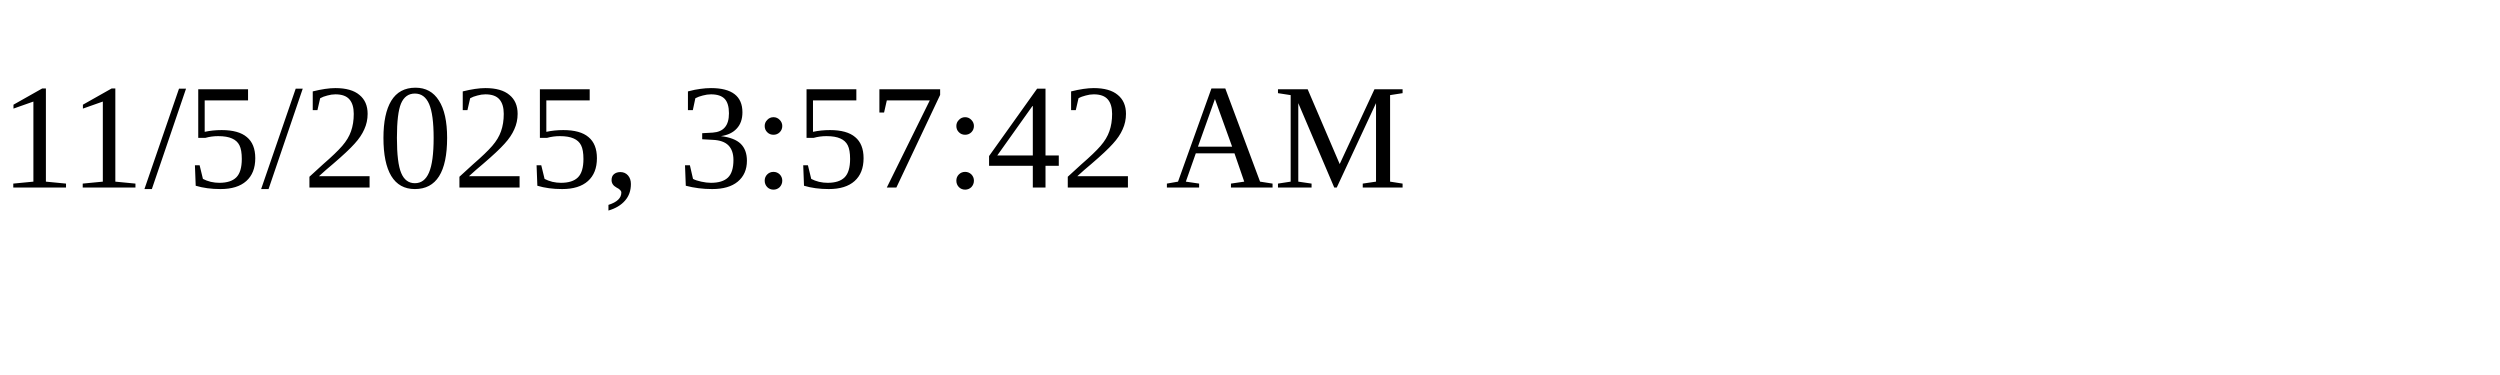
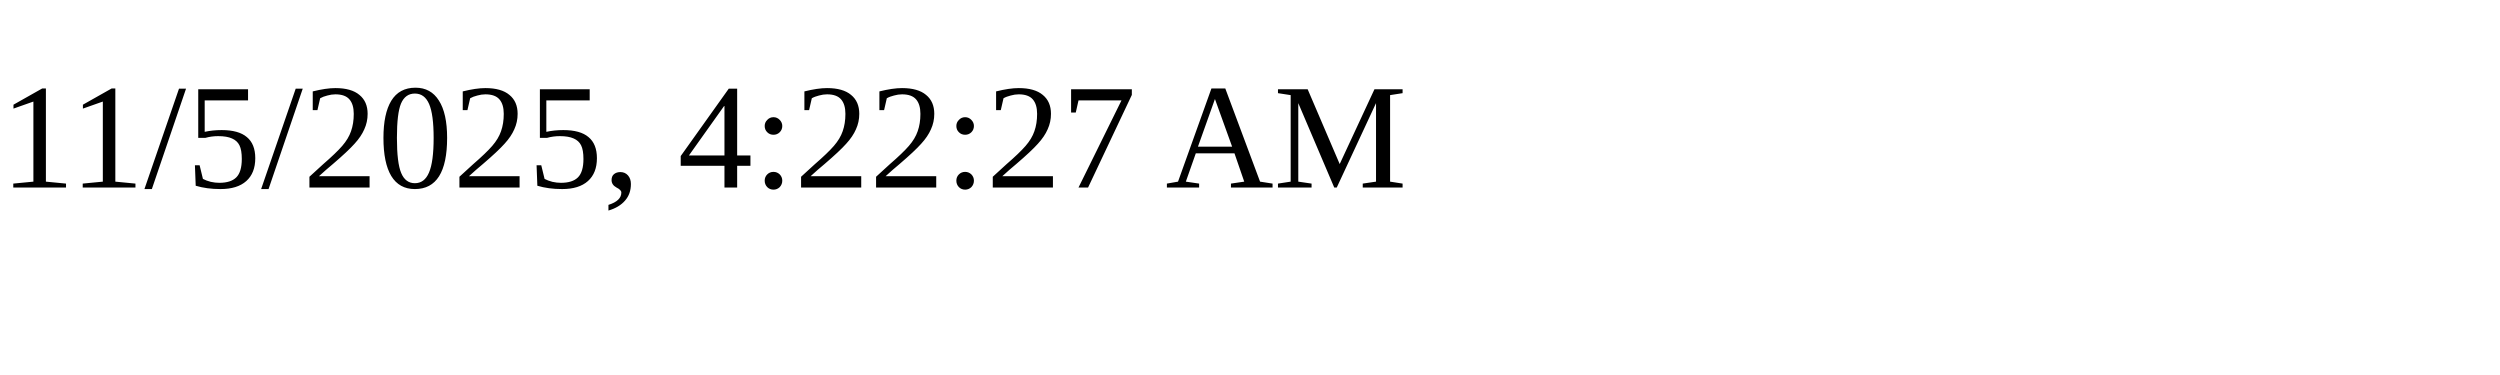
<svg xmlns="http://www.w3.org/2000/svg" height="30" width="200">
-   <text x="0" y="15">11/5/2025, 3:57:42 AM</text>
+   <text x="0" y="15">11/5/2025, 4:22:27 AM</text>
</svg>
